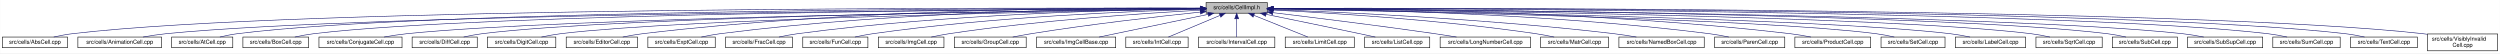
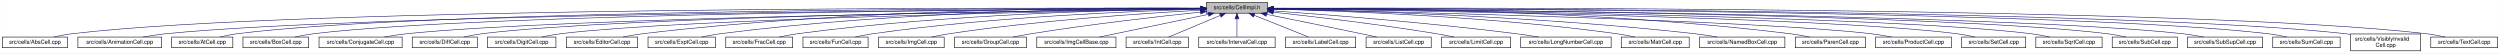
- <svg xmlns="http://www.w3.org/2000/svg" xmlns:xlink="http://www.w3.org/1999/xlink" width="4454pt" height="95pt" viewBox="0.00 0.00 4453.50 95.00">
+ <svg xmlns="http://www.w3.org/2000/svg" xmlns:xlink="http://www.w3.org/1999/xlink" width="4453pt" height="95pt" viewBox="0.00 0.00 4452.50 95.00">
  <g id="graph0" class="graph" transform="scale(1 1) rotate(0) translate(4 91)">
-     <polygon fill="white" stroke="transparent" points="-4,4 -4,-91 4449.5,-91 4449.5,4 -4,4" />
+     <polygon fill="white" stroke="transparent" points="-4,4 -4,-91 4448.5,-91 4448.5,4 -4,4" />
    <g id="node1" class="node">
      <g id="a_node1">
        <a xlink:title="Macros and types used only by cell implementations, not by cell users.">
          <polygon fill="#bfbfbf" stroke="black" points="2144.5,-67.5 2144.5,-86.5 2253.5,-86.5 2253.5,-67.5 2144.5,-67.5" />
          <text text-anchor="middle" x="2199" y="-74.5" font-family="Helvetica,sans-Serif" font-size="10.00">src/cells/CellImpl.h</text>
        </a>
      </g>
    </g>
    <g id="node2" class="node">
      <g id="a_node2">
        <a xlink:href="AbsCell_8cpp.html" target="_top" xlink:title="This file defines the class AbsCell.">
          <polygon fill="white" stroke="black" points="0,-6 0,-25 116,-25 116,-6 0,-6" />
          <text text-anchor="middle" x="58" y="-13" font-family="Helvetica,sans-Serif" font-size="10.00">src/cells/AbsCell.cpp</text>
        </a>
      </g>
    </g>
    <g id="edge1" class="edge">
      <path fill="none" stroke="midnightblue" d="M2134.12,-76.26C1828.21,-77.25 527.95,-78.53 125,-31 114.01,-29.7 102.16,-27.44 91.53,-25.07" />
      <polygon fill="midnightblue" stroke="midnightblue" points="2134.17,-79.76 2144.16,-76.23 2134.15,-72.76 2134.17,-79.76" />
    </g>
    <g id="node3" class="node">
      <g id="a_node3">
        <a xlink:href="AnimationCell_8cpp.html" target="_top" xlink:title="This file defines the class AnimationCell.">
          <polygon fill="white" stroke="black" points="134.5,-6 134.5,-25 283.5,-25 283.5,-6 134.5,-6" />
          <text text-anchor="middle" x="209" y="-13" font-family="Helvetica,sans-Serif" font-size="10.00">src/cells/AnimationCell.cpp</text>
        </a>
      </g>
    </g>
    <g id="edge2" class="edge">
      <path fill="none" stroke="midnightblue" d="M2133.81,-75.77C1842.83,-74.54 660.89,-67.37 292,-31 278.46,-29.67 263.81,-27.39 250.63,-25.03" />
      <polygon fill="midnightblue" stroke="midnightblue" points="2134.17,-79.27 2144.19,-75.81 2134.2,-72.27 2134.17,-79.27" />
    </g>
    <g id="node4" class="node">
      <g id="a_node4">
        <a xlink:href="AtCell_8cpp.html" target="_top" xlink:title="This file defines the class AtCell.">
          <polygon fill="white" stroke="black" points="301.5,-6 301.5,-25 410.5,-25 410.5,-6 301.5,-6" />
          <text text-anchor="middle" x="356" y="-13" font-family="Helvetica,sans-Serif" font-size="10.00">src/cells/AtCell.cpp</text>
        </a>
      </g>
    </g>
    <g id="edge3" class="edge">
      <path fill="none" stroke="midnightblue" d="M2134.04,-76.11C1855.48,-76.29 760.59,-74.18 419,-31 408.64,-29.69 397.5,-27.42 387.5,-25.06" />
      <polygon fill="midnightblue" stroke="midnightblue" points="2134.38,-79.6 2144.38,-76.1 2134.38,-72.6 2134.38,-79.6" />
    </g>
    <g id="node5" class="node">
      <g id="a_node5">
        <a xlink:href="BoxCell_8cpp.html" target="_top" xlink:title="This file defines the class BoxCell.">
          <polygon fill="white" stroke="black" points="428.5,-6 428.5,-25 545.5,-25 545.5,-6 428.5,-6" />
          <text text-anchor="middle" x="487" y="-13" font-family="Helvetica,sans-Serif" font-size="10.00">src/cells/BoxCell.cpp</text>
        </a>
      </g>
    </g>
    <g id="edge4" class="edge">
      <path fill="none" stroke="midnightblue" d="M2134.28,-75.81C1869.63,-74.78 868.87,-68.44 555,-31 543.85,-29.67 531.83,-27.39 521.04,-25.03" />
      <polygon fill="midnightblue" stroke="midnightblue" points="2134.48,-79.31 2144.49,-75.85 2134.51,-72.31 2134.48,-79.31" />
    </g>
    <g id="node6" class="node">
      <g id="a_node6">
        <a xlink:href="ConjugateCell_8cpp.html" target="_top" xlink:title="This file defines the class ConjugateCell.">
          <polygon fill="white" stroke="black" points="564,-6 564,-25 712,-25 712,-6 564,-6" />
          <text text-anchor="middle" x="638" y="-13" font-family="Helvetica,sans-Serif" font-size="10.00">src/cells/ConjugateCell.cpp</text>
        </a>
      </g>
    </g>
    <g id="edge5" class="edge">
      <path fill="none" stroke="midnightblue" d="M2134.02,-75.25C1886.3,-72.22 1001.1,-59.58 721,-31 707.61,-29.63 693.13,-27.38 680.06,-25.05" />
      <polygon fill="midnightblue" stroke="midnightblue" points="2134.25,-78.76 2144.29,-75.38 2134.33,-71.76 2134.25,-78.76" />
    </g>
    <g id="node7" class="node">
      <g id="a_node7">
        <a xlink:href="DiffCell_8cpp.html" target="_top" xlink:title="This file defines the class DiffCell.">
          <polygon fill="white" stroke="black" points="730,-6 730,-25 846,-25 846,-6 730,-6" />
          <text text-anchor="middle" x="788" y="-13" font-family="Helvetica,sans-Serif" font-size="10.00">src/cells/DiffCell.cpp</text>
        </a>
      </g>
    </g>
    <g id="edge6" class="edge">
      <path fill="none" stroke="midnightblue" d="M2134.15,-75.37C1901.17,-72.88 1107,-62.23 855,-31 844.13,-29.65 832.42,-27.4 821.88,-25.07" />
      <polygon fill="midnightblue" stroke="midnightblue" points="2134.45,-78.88 2144.49,-75.48 2134.53,-71.88 2134.45,-78.88" />
    </g>
    <g id="node8" class="node">
      <g id="a_node8">
        <a xlink:href="DigitCell_8cpp.html" target="_top" xlink:title="This file defines the class DigitCell.">
          <polygon fill="white" stroke="black" points="864,-6 864,-25 986,-25 986,-6 864,-6" />
          <text text-anchor="middle" x="925" y="-13" font-family="Helvetica,sans-Serif" font-size="10.00">src/cells/DigitCell.cpp</text>
        </a>
      </g>
    </g>
    <g id="edge7" class="edge">
      <path fill="none" stroke="midnightblue" d="M2134.1,-75C1917.19,-71.45 1218.46,-58.13 995,-31 983.67,-29.62 971.44,-27.36 960.42,-25.03" />
      <polygon fill="midnightblue" stroke="midnightblue" points="2134.31,-78.51 2144.37,-75.17 2134.43,-71.51 2134.31,-78.51" />
    </g>
    <g id="node9" class="node">
      <g id="a_node9">
        <a xlink:href="EditorCell_8cpp.html" target="_top" xlink:title="This file defines the class EditorCell.">
          <polygon fill="white" stroke="black" points="1004.5,-6 1004.5,-25 1131.5,-25 1131.5,-6 1004.5,-6" />
          <text text-anchor="middle" x="1068" y="-13" font-family="Helvetica,sans-Serif" font-size="10.00">src/cells/EditorCell.cpp</text>
        </a>
      </g>
    </g>
    <g id="edge8" class="edge">
      <path fill="none" stroke="midnightblue" d="M2134.21,-76.69C1968.36,-77.73 1515.13,-75.84 1141,-31 1129.33,-29.6 1116.73,-27.36 1105.34,-25.06" />
      <polygon fill="midnightblue" stroke="midnightblue" points="2134.28,-80.19 2144.25,-76.63 2134.23,-73.19 2134.28,-80.19" />
    </g>
    <g id="node10" class="node">
      <g id="a_node10">
        <a xlink:href="ExptCell_8cpp.html" target="_top" xlink:title="This file defines the class ExptCell.">
          <polygon fill="white" stroke="black" points="1150,-6 1150,-25 1270,-25 1270,-6 1150,-6" />
          <text text-anchor="middle" x="1210" y="-13" font-family="Helvetica,sans-Serif" font-size="10.00">src/cells/ExptCell.cpp</text>
        </a>
      </g>
    </g>
    <g id="edge9" class="edge">
      <path fill="none" stroke="midnightblue" d="M2134.29,-76.34C1983.63,-76.38 1598,-72.06 1279,-31 1267.95,-29.58 1256.04,-27.33 1245.27,-25.03" />
      <polygon fill="midnightblue" stroke="midnightblue" points="2134.3,-79.84 2144.29,-76.33 2134.29,-72.84 2134.3,-79.84" />
    </g>
    <g id="node11" class="node">
      <g id="a_node11">
        <a xlink:href="FracCell_8cpp.html" target="_top" xlink:title="This file defines the class FracCell.">
          <polygon fill="white" stroke="black" points="1288.5,-6 1288.5,-25 1407.5,-25 1407.5,-6 1288.5,-6" />
          <text text-anchor="middle" x="1348" y="-13" font-family="Helvetica,sans-Serif" font-size="10.00">src/cells/FracCell.cpp</text>
        </a>
      </g>
    </g>
    <g id="edge10" class="edge">
      <path fill="none" stroke="midnightblue" d="M2134.09,-75.54C1999.7,-73.87 1681.4,-66.19 1417,-31 1406.08,-29.55 1394.31,-27.32 1383.64,-25.05" />
      <polygon fill="midnightblue" stroke="midnightblue" points="2134.18,-79.04 2144.22,-75.66 2134.26,-72.04 2134.18,-79.04" />
    </g>
    <g id="node12" class="node">
      <g id="a_node12">
        <a xlink:href="FunCell_8cpp.html" target="_top" xlink:title="This file defines the class FunCell.">
          <polygon fill="white" stroke="black" points="1426,-6 1426,-25 1542,-25 1542,-6 1426,-6" />
          <text text-anchor="middle" x="1484" y="-13" font-family="Helvetica,sans-Serif" font-size="10.00">src/cells/FunCell.cpp</text>
        </a>
      </g>
    </g>
    <g id="edge11" class="edge">
      <path fill="none" stroke="midnightblue" d="M2133.87,-74.57C2016.72,-71.32 1762.88,-61.12 1551,-31 1540.51,-29.51 1529.22,-27.3 1518.95,-25.06" />
      <polygon fill="midnightblue" stroke="midnightblue" points="2134.01,-78.08 2144.1,-74.85 2134.2,-71.08 2134.01,-78.08" />
    </g>
    <g id="node13" class="node">
      <g id="a_node13">
        <a xlink:href="ImgCell_8cpp.html" target="_top" xlink:title="This file defines the class ImgCell.">
          <polygon fill="white" stroke="black" points="1560.5,-6 1560.5,-25 1677.5,-25 1677.5,-6 1560.5,-6" />
          <text text-anchor="middle" x="1619" y="-13" font-family="Helvetica,sans-Serif" font-size="10.00">src/cells/ImgCell.cpp</text>
        </a>
      </g>
    </g>
    <g id="edge12" class="edge">
      <path fill="none" stroke="midnightblue" d="M2134.19,-72.85C2036.72,-67.54 1846.8,-54.97 1687,-31 1676.5,-29.42 1665.18,-27.22 1654.85,-25" />
      <polygon fill="midnightblue" stroke="midnightblue" points="2134.01,-76.35 2144.18,-73.39 2134.38,-69.36 2134.01,-76.35" />
    </g>
    <g id="node14" class="node">
      <g id="a_node14">
        <a xlink:href="GroupCell_8cpp.html" target="_top" xlink:title="This file defines the class GroupCell.">
          <polygon fill="white" stroke="black" points="1696,-6 1696,-25 1824,-25 1824,-6 1696,-6" />
          <text text-anchor="middle" x="1760" y="-13" font-family="Helvetica,sans-Serif" font-size="10.00">src/cells/GroupCell.cpp</text>
        </a>
      </g>
    </g>
    <g id="edge13" class="edge">
      <path fill="none" stroke="midnightblue" d="M2134.25,-69.5C2060.94,-61.8 1938.05,-47.87 1833,-31 1822.28,-29.28 1810.74,-27.13 1800.07,-25.01" />
      <polygon fill="midnightblue" stroke="midnightblue" points="2133.95,-72.99 2144.26,-70.54 2134.67,-66.02 2133.95,-72.99" />
    </g>
    <g id="node15" class="node">
      <g id="a_node15">
        <a xlink:href="ImgCellBase_8cpp.html" target="_top" xlink:title="This file defines the class ImgCellBase.">
          <polygon fill="white" stroke="black" points="1842.5,-6 1842.5,-25 1983.5,-25 1983.5,-6 1842.5,-6" />
          <text text-anchor="middle" x="1913" y="-13" font-family="Helvetica,sans-Serif" font-size="10.00">src/cells/ImgCellBase.cpp</text>
        </a>
      </g>
    </g>
    <g id="edge14" class="edge">
      <path fill="none" stroke="midnightblue" d="M2148.06,-65.4C2092.61,-53.87 2005.05,-35.65 1953.9,-25.01" />
      <polygon fill="midnightblue" stroke="midnightblue" points="2147.52,-68.86 2158.02,-67.48 2148.95,-62.01 2147.52,-68.86" />
    </g>
    <g id="node16" class="node">
      <g id="a_node16">
        <a xlink:href="IntCell_8cpp.html" target="_top" xlink:title="This file defines the class IntCell.">
          <polygon fill="white" stroke="black" points="2001.5,-6 2001.5,-25 2112.5,-25 2112.5,-6 2001.5,-6" />
          <text text-anchor="middle" x="2057" y="-13" font-family="Helvetica,sans-Serif" font-size="10.00">src/cells/IntCell.cpp</text>
        </a>
      </g>
    </g>
    <g id="edge15" class="edge">
      <path fill="none" stroke="midnightblue" d="M2169.12,-63.48C2141.54,-51.92 2101.33,-35.08 2077.31,-25.01" />
      <polygon fill="midnightblue" stroke="midnightblue" points="2168.08,-66.84 2178.65,-67.48 2170.78,-60.38 2168.08,-66.84" />
    </g>
    <g id="node17" class="node">
      <g id="a_node17">
        <a xlink:href="IntervalCell_8cpp.html" target="_top" xlink:title="This file defines the class IntervalCell.">
          <polygon fill="white" stroke="black" points="2131,-6 2131,-25 2267,-25 2267,-6 2131,-6" />
          <text text-anchor="middle" x="2199" y="-13" font-family="Helvetica,sans-Serif" font-size="10.00">src/cells/IntervalCell.cpp</text>
        </a>
      </g>
    </g>
    <g id="edge16" class="edge">
      <path fill="none" stroke="midnightblue" d="M2199,-57.32C2199,-46.5 2199,-33.4 2199,-25.01" />
      <polygon fill="midnightblue" stroke="midnightblue" points="2195.5,-57.48 2199,-67.48 2202.5,-57.48 2195.5,-57.48" />
    </g>
    <g id="node18" class="node">
      <g id="a_node18">
-         <a xlink:href="LimitCell_8cpp.html" target="_top" xlink:title="This file defines the class LimitCell.">
-           <polygon fill="white" stroke="black" points="2285.5,-6 2285.5,-25 2408.5,-25 2408.5,-6 2285.5,-6" />
-           <text text-anchor="middle" x="2347" y="-13" font-family="Helvetica,sans-Serif" font-size="10.00">src/cells/LimitCell.cpp</text>
+         <a xlink:href="LabelCell_8cpp.html" target="_top" xlink:title="This file defines the class LabelCell.">
+           <polygon fill="white" stroke="black" points="2285.5,-6 2285.5,-25 2410.5,-25 2410.5,-6 2285.5,-6" />
+           <text text-anchor="middle" x="2348" y="-13" font-family="Helvetica,sans-Serif" font-size="10.00">src/cells/LabelCell.cpp</text>
        </a>
      </g>
    </g>
    <g id="edge17" class="edge">
-       <path fill="none" stroke="midnightblue" d="M2229.77,-63.63C2258.52,-52.07 2300.68,-35.12 2325.83,-25.01" />
-       <polygon fill="midnightblue" stroke="midnightblue" points="2228.18,-60.5 2220.2,-67.48 2230.79,-66.99 2228.18,-60.5" />
+       <path fill="none" stroke="midnightblue" d="M2229.97,-63.63C2258.92,-52.07 2301.37,-35.12 2326.69,-25.01" />
+       <polygon fill="midnightblue" stroke="midnightblue" points="2228.34,-60.52 2220.35,-67.48 2230.93,-67.02 2228.34,-60.52" />
    </g>
    <g id="node19" class="node">
      <g id="a_node19">
        <a xlink:href="ListCell_8cpp.html" target="_top" xlink:title="This file defines the class ListCell.">
-           <polygon fill="white" stroke="black" points="2427,-6 2427,-25 2543,-25 2543,-6 2427,-6" />
-           <text text-anchor="middle" x="2485" y="-13" font-family="Helvetica,sans-Serif" font-size="10.00">src/cells/ListCell.cpp</text>
+           <polygon fill="white" stroke="black" points="2429,-6 2429,-25 2545,-25 2545,-6 2429,-6" />
+           <text text-anchor="middle" x="2487" y="-13" font-family="Helvetica,sans-Serif" font-size="10.00">src/cells/ListCell.cpp</text>
        </a>
      </g>
    </g>
    <g id="edge18" class="edge">
-       <path fill="none" stroke="midnightblue" d="M2251.4,-65.39C2295.78,-56.37 2361.1,-43 2418,-31 2427.08,-29.08 2436.85,-26.99 2446.04,-25" />
-       <polygon fill="midnightblue" stroke="midnightblue" points="2250.52,-62 2241.42,-67.42 2251.92,-68.86 2250.52,-62" />
+       <path fill="none" stroke="midnightblue" d="M2251.88,-65.42C2296.68,-56.42 2362.59,-43.06 2420,-31 2429.08,-29.09 2438.85,-27 2448.05,-25.01" />
+       <polygon fill="midnightblue" stroke="midnightblue" points="2250.93,-62.04 2241.81,-67.44 2252.31,-68.91 2250.93,-62.04" />
    </g>
    <g id="node20" class="node">
      <g id="a_node20">
-         <a xlink:href="LongNumberCell_8cpp.html" target="_top" xlink:title="This file defines the class LongNumberCell.">
-           <polygon fill="white" stroke="black" points="2561.5,-6 2561.5,-25 2722.5,-25 2722.5,-6 2561.5,-6" />
-           <text text-anchor="middle" x="2642" y="-13" font-family="Helvetica,sans-Serif" font-size="10.00">src/cells/LongNumberCell.cpp</text>
+         <a xlink:href="LimitCell_8cpp.html" target="_top" xlink:title="This file defines the class LimitCell.">
+           <polygon fill="white" stroke="black" points="2563.5,-6 2563.5,-25 2686.5,-25 2686.5,-6 2563.5,-6" />
+           <text text-anchor="middle" x="2625" y="-13" font-family="Helvetica,sans-Serif" font-size="10.00">src/cells/LimitCell.cpp</text>
        </a>
      </g>
    </g>
    <g id="edge19" class="edge">
-       <path fill="none" stroke="midnightblue" d="M2263.61,-68.41C2334.46,-59.94 2451.46,-45.5 2552,-31 2564.53,-29.19 2578.02,-27.1 2590.64,-25.07" />
-       <polygon fill="midnightblue" stroke="midnightblue" points="2263.02,-64.96 2253.5,-69.62 2263.85,-71.91 2263.02,-64.96" />
+       <path fill="none" stroke="midnightblue" d="M2263.79,-69.27C2335.12,-61.52 2453.08,-47.68 2554,-31 2564.43,-29.28 2575.65,-27.12 2586.04,-25.01" />
+       <polygon fill="midnightblue" stroke="midnightblue" points="2263.18,-65.82 2253.62,-70.37 2263.93,-72.78 2263.18,-65.82" />
    </g>
    <g id="node21" class="node">
      <g id="a_node21">
-         <a xlink:href="MatrCell_8cpp.html" target="_top" xlink:title="This file defines the class MatrCell.">
-           <polygon fill="white" stroke="black" points="2740.5,-6 2740.5,-25 2861.5,-25 2861.5,-6 2740.5,-6" />
-           <text text-anchor="middle" x="2801" y="-13" font-family="Helvetica,sans-Serif" font-size="10.00">src/cells/MatrCell.cpp</text>
+         <a xlink:href="LongNumberCell_8cpp.html" target="_top" xlink:title="This file defines the class LongNumberCell.">
+           <polygon fill="white" stroke="black" points="2704.5,-6 2704.5,-25 2865.5,-25 2865.5,-6 2704.5,-6" />
+           <text text-anchor="middle" x="2785" y="-13" font-family="Helvetica,sans-Serif" font-size="10.00">src/cells/LongNumberCell.cpp</text>
        </a>
      </g>
    </g>
    <g id="edge20" class="edge">
-       <path fill="none" stroke="midnightblue" d="M2263.74,-73.1C2364.35,-68.03 2564.11,-55.63 2732,-31 2742.66,-29.44 2754.14,-27.23 2764.62,-25.02" />
-       <polygon fill="midnightblue" stroke="midnightblue" points="2263.55,-69.61 2253.73,-73.6 2263.89,-76.6 2263.55,-69.61" />
+       <path fill="none" stroke="midnightblue" d="M2263.58,-71.63C2358.54,-64.87 2541.34,-50.58 2696,-31 2709.2,-29.33 2723.45,-27.17 2736.59,-25.03" />
+       <polygon fill="midnightblue" stroke="midnightblue" points="2263.29,-68.14 2253.56,-72.34 2263.78,-75.12 2263.29,-68.14" />
    </g>
    <g id="node22" class="node">
      <g id="a_node22">
-         <a xlink:href="NamedBoxCell_8cpp.html" target="_top" xlink:title="This file defines the class NamedBoxCell.">
-           <polygon fill="white" stroke="black" points="2880,-6 2880,-25 3032,-25 3032,-6 2880,-6" />
-           <text text-anchor="middle" x="2956" y="-13" font-family="Helvetica,sans-Serif" font-size="10.00">src/cells/NamedBoxCell.cpp</text>
+         <a xlink:href="MatrCell_8cpp.html" target="_top" xlink:title="This file defines the class MatrCell.">
+           <polygon fill="white" stroke="black" points="2883.5,-6 2883.5,-25 3004.5,-25 3004.5,-6 2883.5,-6" />
+           <text text-anchor="middle" x="2944" y="-13" font-family="Helvetica,sans-Serif" font-size="10.00">src/cells/MatrCell.cpp</text>
        </a>
      </g>
    </g>
    <g id="edge21" class="edge">
-       <path fill="none" stroke="midnightblue" d="M2263.74,-73.86C2383.81,-69.41 2649.01,-57.3 2871,-31 2884.08,-29.45 2898.21,-27.25 2911.13,-25.04" />
-       <polygon fill="midnightblue" stroke="midnightblue" points="2263.48,-70.37 2253.61,-74.23 2263.74,-77.37 2263.48,-70.37" />
+       <path fill="none" stroke="midnightblue" d="M2263.77,-74.72C2384.51,-71.65 2651.95,-61.7 2875,-31 2885.79,-29.51 2897.42,-27.31 2908,-25.06" />
+       <polygon fill="midnightblue" stroke="midnightblue" points="2263.5,-71.22 2253.59,-74.97 2263.67,-78.22 2263.5,-71.22" />
    </g>
    <g id="node23" class="node">
      <g id="a_node23">
-         <a xlink:href="ParenCell_8cpp.html" target="_top" xlink:title="This file defines the class ParenCell.">
-           <polygon fill="white" stroke="black" points="3050.5,-6 3050.5,-25 3175.5,-25 3175.5,-6 3050.5,-6" />
-           <text text-anchor="middle" x="3113" y="-13" font-family="Helvetica,sans-Serif" font-size="10.00">src/cells/ParenCell.cpp</text>
+         <a xlink:href="NamedBoxCell_8cpp.html" target="_top" xlink:title="This file defines the class NamedBoxCell.">
+           <polygon fill="white" stroke="black" points="3023,-6 3023,-25 3175,-25 3175,-6 3023,-6" />
+           <text text-anchor="middle" x="3099" y="-13" font-family="Helvetica,sans-Serif" font-size="10.00">src/cells/NamedBoxCell.cpp</text>
        </a>
      </g>
    </g>
    <g id="edge22" class="edge">
-       <path fill="none" stroke="midnightblue" d="M2264.18,-75.73C2406.01,-74.45 2753.03,-67.5 3041,-31 3052.38,-29.56 3064.66,-27.34 3075.8,-25.06" />
-       <polygon fill="midnightblue" stroke="midnightblue" points="2263.89,-72.24 2253.92,-75.82 2263.95,-79.24 2263.89,-72.24" />
+       <path fill="none" stroke="midnightblue" d="M2263.95,-74.92C2402.29,-72.07 2736.08,-62.27 3014,-31 3027.24,-29.51 3041.55,-27.3 3054.58,-25.06" />
+       <polygon fill="midnightblue" stroke="midnightblue" points="2263.47,-71.43 2253.54,-75.13 2263.61,-78.43 2263.47,-71.43" />
    </g>
    <g id="node24" class="node">
      <g id="a_node24">
-         <a xlink:href="ProductCell_8cpp.html" target="_top" xlink:title="This file defines the class ProductCell.">
-           <polygon fill="white" stroke="black" points="3193.5,-6 3193.5,-25 3328.5,-25 3328.5,-6 3193.5,-6" />
-           <text text-anchor="middle" x="3261" y="-13" font-family="Helvetica,sans-Serif" font-size="10.00">src/cells/ProductCell.cpp</text>
+         <a xlink:href="ParenCell_8cpp.html" target="_top" xlink:title="This file defines the class ParenCell.">
+           <polygon fill="white" stroke="black" points="3193.5,-6 3193.5,-25 3318.5,-25 3318.5,-6 3193.5,-6" />
+           <text text-anchor="middle" x="3256" y="-13" font-family="Helvetica,sans-Serif" font-size="10.00">src/cells/ParenCell.cpp</text>
        </a>
      </g>
    </g>
    <g id="edge23" class="edge">
-       <path fill="none" stroke="midnightblue" d="M2263.76,-76.24C2421.78,-76.12 2839.45,-71.64 3185,-31 3197.14,-29.57 3210.25,-27.33 3222.11,-25.03" />
-       <polygon fill="midnightblue" stroke="midnightblue" points="2263.74,-72.74 2253.74,-76.24 2263.74,-79.74 2263.74,-72.74" />
+       <path fill="none" stroke="midnightblue" d="M2263.73,-76.46C2421.64,-76.84 2839.01,-73.37 3184,-31 3195.52,-29.59 3207.94,-27.34 3219.18,-25.04" />
+       <polygon fill="midnightblue" stroke="midnightblue" points="2263.71,-72.96 2253.7,-76.43 2263.69,-79.96 2263.71,-72.96" />
    </g>
    <g id="node25" class="node">
      <g id="a_node25">
-         <a xlink:href="SetCell_8cpp.html" target="_top" xlink:title="This file defines the class SetCell.">
-           <polygon fill="white" stroke="black" points="3347,-6 3347,-25 3461,-25 3461,-6 3347,-6" />
-           <text text-anchor="middle" x="3404" y="-13" font-family="Helvetica,sans-Serif" font-size="10.00">src/cells/SetCell.cpp</text>
+         <a xlink:href="ProductCell_8cpp.html" target="_top" xlink:title="This file defines the class ProductCell.">
+           <polygon fill="white" stroke="black" points="3336.5,-6 3336.5,-25 3471.5,-25 3471.5,-6 3336.5,-6" />
+           <text text-anchor="middle" x="3404" y="-13" font-family="Helvetica,sans-Serif" font-size="10.00">src/cells/ProductCell.cpp</text>
        </a>
      </g>
    </g>
    <g id="edge24" class="edge">
-       <path fill="none" stroke="midnightblue" d="M2263.92,-74.94C2473.09,-71.31 3127.97,-58.01 3338,-31 3348.7,-29.62 3360.24,-27.36 3370.63,-25.03" />
-       <polygon fill="midnightblue" stroke="midnightblue" points="2263.65,-71.45 2253.71,-75.12 2263.77,-78.45 2263.65,-71.45" />
+       <path fill="none" stroke="midnightblue" d="M2263.68,-74.69C2471.31,-70.28 3119.58,-54.9 3328,-31 3340.14,-29.61 3353.26,-27.37 3365.12,-25.07" />
+       <polygon fill="midnightblue" stroke="midnightblue" points="2263.47,-71.19 2253.54,-74.9 2263.62,-78.19 2263.47,-71.19" />
    </g>
    <g id="node26" class="node">
      <g id="a_node26">
-         <a xlink:href="LabelCell_8cpp.html" target="_top" xlink:title="This file defines the class LabelCell.">
-           <polygon fill="white" stroke="black" points="3479.5,-6 3479.5,-25 3604.5,-25 3604.5,-6 3479.5,-6" />
-           <text text-anchor="middle" x="3542" y="-13" font-family="Helvetica,sans-Serif" font-size="10.00">src/cells/LabelCell.cpp</text>
+         <a xlink:href="SetCell_8cpp.html" target="_top" xlink:title="This file defines the class SetCell.">
+           <polygon fill="white" stroke="black" points="3490,-6 3490,-25 3604,-25 3604,-6 3490,-6" />
+           <text text-anchor="middle" x="3547" y="-13" font-family="Helvetica,sans-Serif" font-size="10.00">src/cells/SetCell.cpp</text>
        </a>
      </g>
    </g>
    <g id="edge25" class="edge">
-       <path fill="none" stroke="midnightblue" d="M2264.06,-75.1C2488.97,-71.78 3232.82,-58.89 3470,-31 3481.65,-29.63 3494.23,-27.37 3505.56,-25.04" />
-       <polygon fill="midnightblue" stroke="midnightblue" points="2263.69,-71.61 2253.74,-75.25 2263.79,-78.61 2263.69,-71.61" />
+       <path fill="none" stroke="midnightblue" d="M2263.53,-75.28C2489.11,-72.53 3241.63,-61.24 3481,-31 3491.71,-29.65 3503.24,-27.39 3513.63,-25.06" />
+       <polygon fill="midnightblue" stroke="midnightblue" points="2263.46,-71.78 2253.51,-75.4 2263.55,-78.78 2263.46,-71.78" />
    </g>
    <g id="node27" class="node">
      <g id="a_node27">
        <a xlink:href="SqrtCell_8cpp.html" target="_top" xlink:title="This file defines the class SqrtCell.">
-           <polygon fill="white" stroke="black" points="3623,-6 3623,-25 3741,-25 3741,-6 3623,-6" />
-           <text text-anchor="middle" x="3682" y="-13" font-family="Helvetica,sans-Serif" font-size="10.00">src/cells/SqrtCell.cpp</text>
+           <polygon fill="white" stroke="black" points="3622,-6 3622,-25 3740,-25 3740,-6 3622,-6" />
+           <text text-anchor="middle" x="3681" y="-13" font-family="Helvetica,sans-Serif" font-size="10.00">src/cells/SqrtCell.cpp</text>
        </a>
      </g>
    </g>
    <g id="edge26" class="edge">
-       <path fill="none" stroke="midnightblue" d="M2264.03,-75.47C2505.08,-73.27 3347.44,-63.4 3614,-31 3625.14,-29.65 3637.17,-27.36 3647.96,-25" />
-       <polygon fill="midnightblue" stroke="midnightblue" points="2263.65,-71.97 2253.68,-75.56 2263.71,-78.97 2263.65,-71.97" />
+       <path fill="none" stroke="midnightblue" d="M2263.98,-75.47C2504.87,-73.27 3346.63,-63.38 3613,-31 3624.14,-29.65 3636.17,-27.36 3646.96,-25" />
+       <polygon fill="midnightblue" stroke="midnightblue" points="2263.61,-71.97 2253.64,-75.56 2263.67,-78.97 2263.61,-71.97" />
    </g>
    <g id="node28" class="node">
      <g id="a_node28">
        <a xlink:href="SubCell_8cpp.html" target="_top" xlink:title="This file defines the class SubCell.">
-           <polygon fill="white" stroke="black" points="3759,-6 3759,-25 3875,-25 3875,-6 3759,-6" />
-           <text text-anchor="middle" x="3817" y="-13" font-family="Helvetica,sans-Serif" font-size="10.00">src/cells/SubCell.cpp</text>
+           <polygon fill="white" stroke="black" points="3758,-6 3758,-25 3874,-25 3874,-6 3758,-6" />
+           <text text-anchor="middle" x="3816" y="-13" font-family="Helvetica,sans-Serif" font-size="10.00">src/cells/SubCell.cpp</text>
        </a>
      </g>
    </g>
    <g id="edge27" class="edge">
-       <path fill="none" stroke="midnightblue" d="M2263.82,-75.71C2519.09,-74.32 3455.42,-66.84 3750,-31 3760.99,-29.66 3772.83,-27.38 3783.47,-25.02" />
-       <polygon fill="midnightblue" stroke="midnightblue" points="2263.58,-72.21 2253.6,-75.76 2263.62,-79.21 2263.58,-72.21" />
+       <path fill="none" stroke="midnightblue" d="M2263.78,-75.71C2518.88,-74.32 3454.61,-66.82 3749,-31 3759.99,-29.66 3771.83,-27.38 3782.47,-25.02" />
+       <polygon fill="midnightblue" stroke="midnightblue" points="2263.54,-72.21 2253.56,-75.76 2263.58,-79.21 2263.54,-72.21" />
    </g>
    <g id="node29" class="node">
      <g id="a_node29">
        <a xlink:href="SubSupCell_8cpp.html" target="_top" xlink:title="This file defines the class SubSupCell.">
-           <polygon fill="white" stroke="black" points="3893,-6 3893,-25 4027,-25 4027,-6 3893,-6" />
-           <text text-anchor="middle" x="3960" y="-13" font-family="Helvetica,sans-Serif" font-size="10.00">src/cells/SubSupCell.cpp</text>
+           <polygon fill="white" stroke="black" points="3892,-6 3892,-25 4026,-25 4026,-6 3892,-6" />
+           <text text-anchor="middle" x="3959" y="-13" font-family="Helvetica,sans-Serif" font-size="10.00">src/cells/SubSupCell.cpp</text>
        </a>
      </g>
    </g>
    <g id="edge28" class="edge">
-       <path fill="none" stroke="midnightblue" d="M2263.95,-75.67C2533.05,-74.09 3561.36,-65.85 3884,-31 3896.42,-29.66 3909.85,-27.38 3921.91,-25.02" />
-       <polygon fill="midnightblue" stroke="midnightblue" points="2263.56,-72.17 2253.58,-75.73 2263.6,-79.17 2263.56,-72.17" />
+       <path fill="none" stroke="midnightblue" d="M2263.92,-75.67C2532.85,-74.09 3560.55,-65.84 3883,-31 3895.42,-29.66 3908.85,-27.38 3920.91,-25.02" />
+       <polygon fill="midnightblue" stroke="midnightblue" points="2263.53,-72.17 2253.55,-75.73 2263.57,-79.17 2263.53,-72.17" />
    </g>
    <g id="node30" class="node">
      <g id="a_node30">
        <a xlink:href="SumCell_8cpp.html" target="_top" xlink:title="This file defines the class SumCell.">
-           <polygon fill="white" stroke="black" points="4045,-6 4045,-25 4165,-25 4165,-6 4045,-6" />
-           <text text-anchor="middle" x="4105" y="-13" font-family="Helvetica,sans-Serif" font-size="10.00">src/cells/SumCell.cpp</text>
+           <polygon fill="white" stroke="black" points="4044,-6 4044,-25 4164,-25 4164,-6 4044,-6" />
+           <text text-anchor="middle" x="4104" y="-13" font-family="Helvetica,sans-Serif" font-size="10.00">src/cells/SumCell.cpp</text>
        </a>
      </g>
    </g>
    <g id="edge29" class="edge">
-       <path fill="none" stroke="midnightblue" d="M2263.7,-76C2547.28,-75.75 3682.1,-72.17 4036,-31 4047.31,-29.68 4059.51,-27.41 4070.46,-25.05" />
-       <polygon fill="midnightblue" stroke="midnightblue" points="2263.57,-72.5 2253.58,-76.01 2263.58,-79.5 2263.57,-72.5" />
+       <path fill="none" stroke="midnightblue" d="M2263.66,-76C2547.09,-75.75 3681.29,-72.15 4035,-31 4046.31,-29.68 4058.51,-27.41 4069.46,-25.05" />
+       <polygon fill="midnightblue" stroke="midnightblue" points="2263.54,-72.5 2253.55,-76.01 2263.55,-79.5 2263.54,-72.5" />
    </g>
    <g id="node31" class="node">
      <g id="a_node31">
-         <a xlink:href="TextCell_8cpp.html" target="_top" xlink:title="This file defines the class TextCell.">
-           <polygon fill="white" stroke="black" points="4183.5,-6 4183.5,-25 4302.5,-25 4302.5,-6 4183.5,-6" />
-           <text text-anchor="middle" x="4243" y="-13" font-family="Helvetica,sans-Serif" font-size="10.00">src/cells/TextCell.cpp</text>
+         <a xlink:href="VisiblyInvalidCell_8cpp.html" target="_top" xlink:title="This file defines the class VisiblyInvalidCell.">
+           <polygon fill="white" stroke="black" points="4182.5,-0.5 4182.5,-30.5 4307.5,-30.5 4307.5,-0.5 4182.5,-0.5" />
+           <text text-anchor="start" x="4190.5" y="-18.5" font-family="Helvetica,sans-Serif" font-size="10.00">src/cells/VisiblyInvalid</text>
+           <text text-anchor="middle" x="4245" y="-7.5" font-family="Helvetica,sans-Serif" font-size="10.00">Cell.cpp</text>
        </a>
      </g>
    </g>
    <g id="edge30" class="edge">
-       <path fill="none" stroke="midnightblue" d="M2264.12,-76.13C2561.42,-76.47 3791.62,-75.15 4174,-31 4185.31,-29.69 4197.51,-27.42 4208.46,-25.06" />
-       <polygon fill="midnightblue" stroke="midnightblue" points="2263.95,-72.63 2253.94,-76.12 2263.94,-79.63 2263.95,-72.63" />
+       <path fill="none" stroke="midnightblue" d="M2264.08,-76.06C2561.19,-76.07 3790.63,-73.53 4173,-31 4176.04,-30.66 4179.15,-30.26 4182.27,-29.81" />
+       <polygon fill="midnightblue" stroke="midnightblue" points="2263.91,-72.56 2253.91,-76.05 2263.91,-79.56 2263.91,-72.56" />
    </g>
    <g id="node32" class="node">
      <g id="a_node32">
-         <a xlink:href="VisiblyInvalidCell_8cpp.html" target="_top" xlink:title="This file defines the class VisiblyInvalidCell.">
-           <polygon fill="white" stroke="black" points="4320.5,-0.5 4320.5,-30.5 4445.5,-30.5 4445.5,-0.5 4320.5,-0.5" />
-           <text text-anchor="start" x="4328.5" y="-18.5" font-family="Helvetica,sans-Serif" font-size="10.00">src/cells/VisiblyInvalid</text>
-           <text text-anchor="middle" x="4383" y="-7.5" font-family="Helvetica,sans-Serif" font-size="10.00">Cell.cpp</text>
+         <a xlink:href="TextCell_8cpp.html" target="_top" xlink:title="This file defines the class TextCell.">
+           <polygon fill="white" stroke="black" points="4325.5,-6 4325.5,-25 4444.5,-25 4444.5,-6 4325.5,-6" />
+           <text text-anchor="middle" x="4385" y="-13" font-family="Helvetica,sans-Serif" font-size="10.00">src/cells/TextCell.cpp</text>
        </a>
      </g>
    </g>
    <g id="edge31" class="edge">
-       <path fill="none" stroke="midnightblue" d="M2264.06,-76.19C2573.79,-76.87 3900.74,-76.99 4312,-31 4314.75,-30.69 4317.55,-30.33 4320.38,-29.93" />
-       <polygon fill="midnightblue" stroke="midnightblue" points="2263.92,-72.69 2253.91,-76.17 2263.9,-79.69 2263.92,-72.69" />
+       <path fill="none" stroke="midnightblue" d="M2263.72,-76.27C2573.26,-77.32 3904.75,-78.9 4317,-31 4328.15,-29.7 4340.17,-27.44 4350.96,-25.07" />
+       <polygon fill="midnightblue" stroke="midnightblue" points="2263.58,-72.77 2253.57,-76.24 2263.56,-79.77 2263.58,-72.77" />
    </g>
  </g>
</svg>
